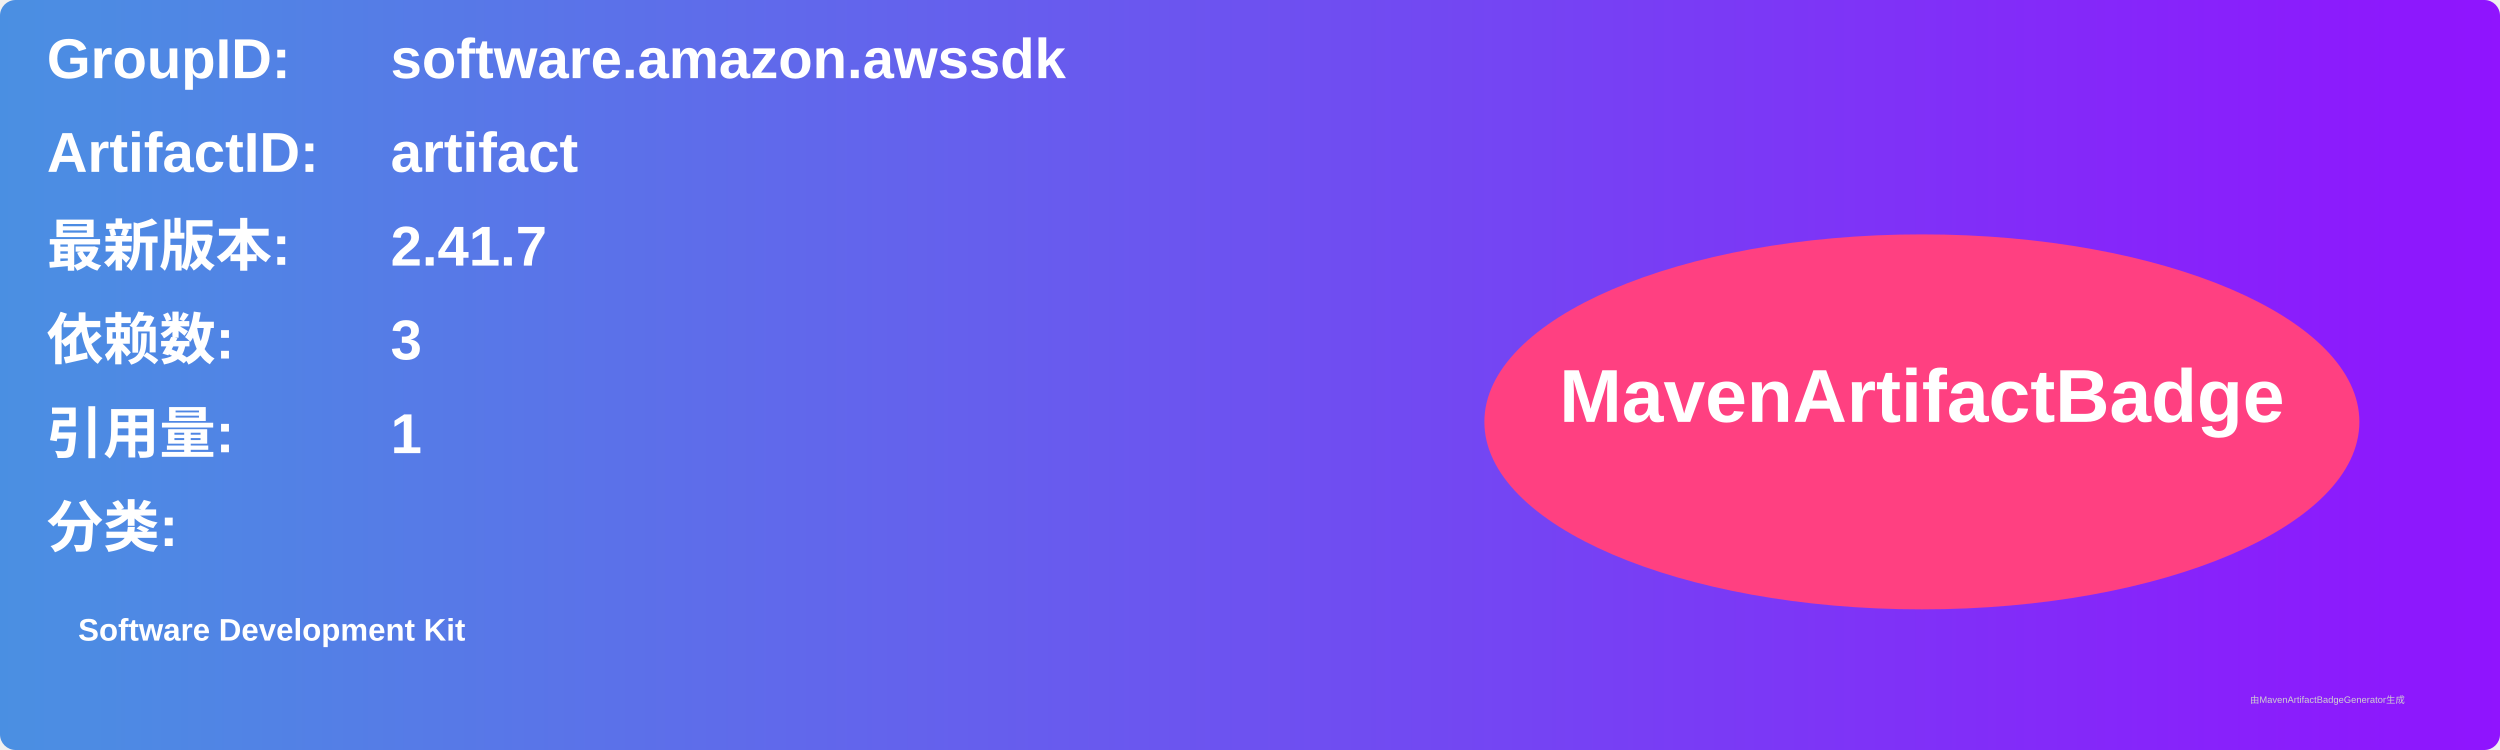
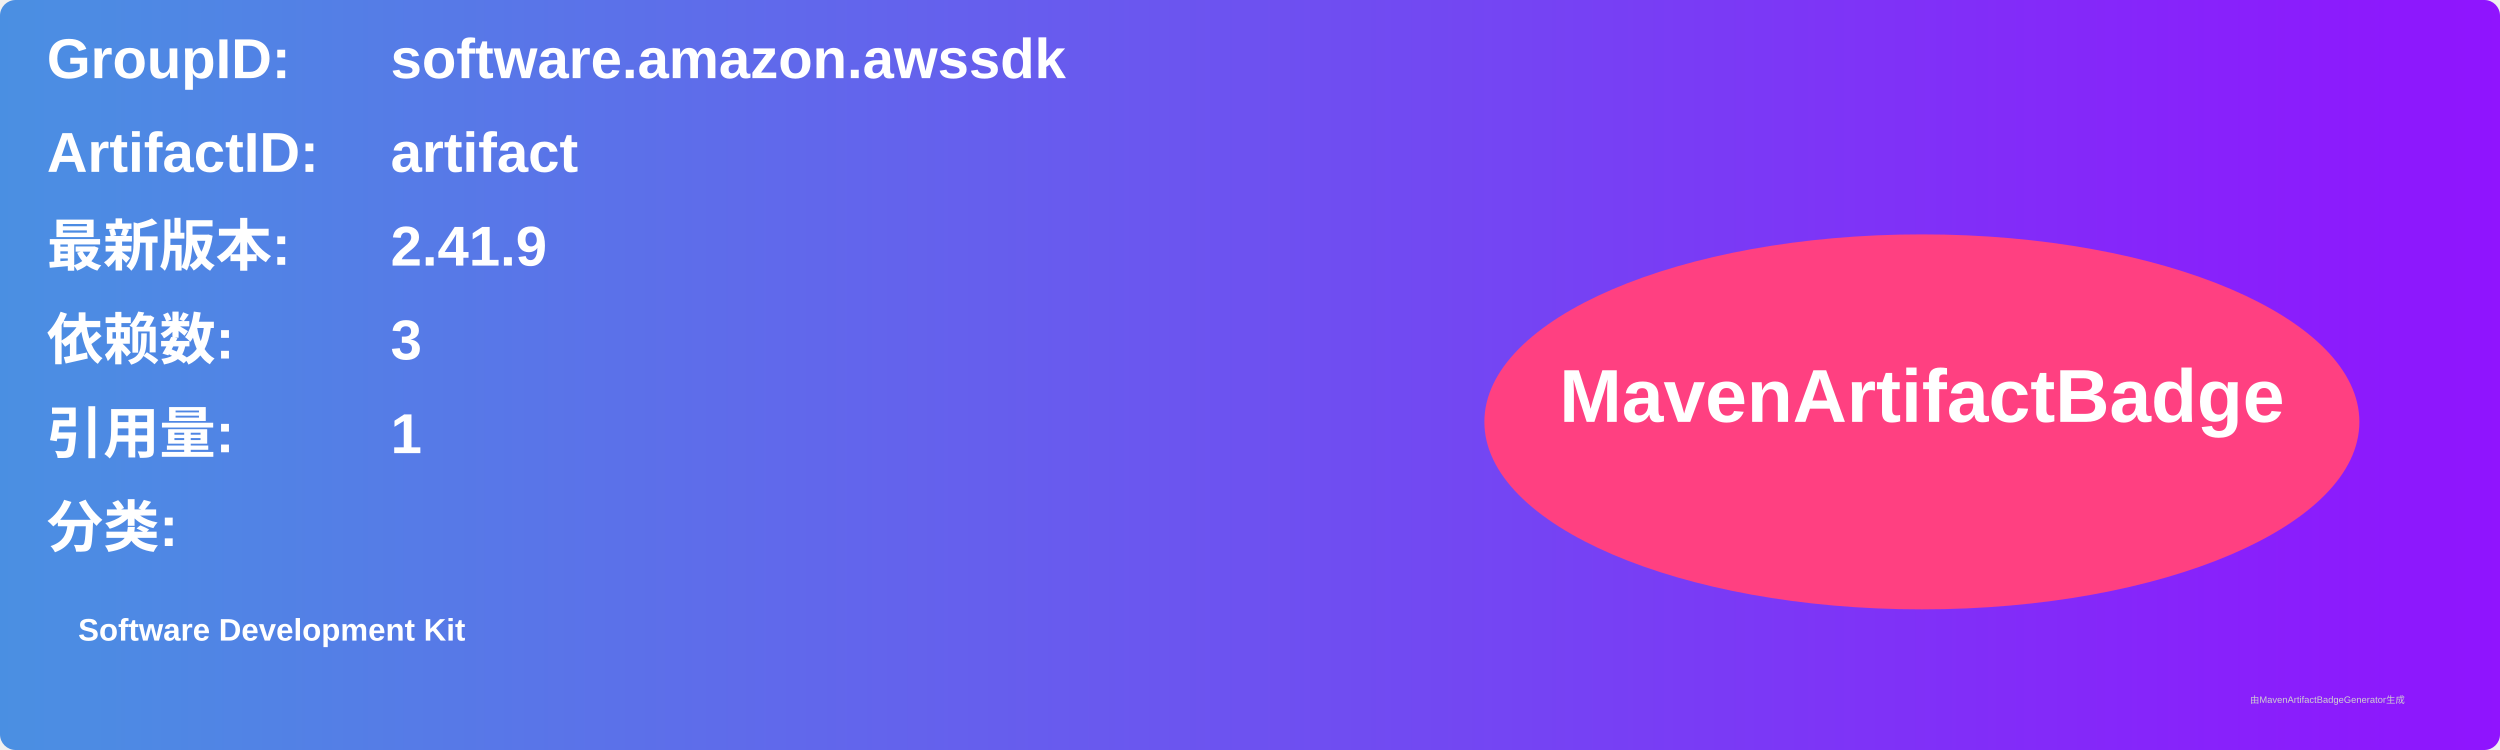
<svg xmlns="http://www.w3.org/2000/svg" width="800" height="240" viewBox="0 0 800 240">
  <linearGradient id="grad" x1="0%" y1="0%" x2="100%" y2="0%">
    <stop offset="0%" stop-color="#4a90e2" />
    <stop offset="100%" stop-color="#9013fe" />
  </linearGradient>
  <rect width="100%" height="100%" rx="5" ry="5" fill="url(#grad)" />
  <g transform="translate(15, 15)">
    <text x="0" y="10" font-family="Arial" font-size="18" fill="white" font-weight="bold" width="260">GroupID:</text>
    <text x="110" y="10" font-family="Arial" font-size="18" fill="white" font-weight="bold" width="460">software.amazon.awssdk</text>
    <text x="0" y="40" font-family="Arial" font-size="18" fill="white" font-weight="bold" width="260">ArtifactID:</text>
    <text x="110" y="40" font-family="Arial" font-size="18" fill="white" font-weight="bold" width="460">artifact</text>
    <text x="0" y="70" font-family="Arial" font-size="18" fill="white" font-weight="bold">最新版本:</text>
    <text x="110" y="70" font-family="Arial" font-size="18" fill="white" font-weight="bold">
-       <tspan font-weight="bold">2.41.7</tspan>
+       <tspan font-weight="bold">2.41.9</tspan>
    </text>
    <text x="0" y="100" font-family="Arial" font-size="18" fill="white" font-weight="bold">依赖数: </text>
    <text x="110" y="100" font-family="Arial" font-size="18" fill="white">
      <tspan font-weight="bold">3</tspan>
    </text>
    <text x="0" y="130" font-family="Arial" font-size="18" fill="white" font-weight="bold">引用量: </text>
    <text x="110" y="130" font-family="Arial" font-size="18" fill="white">
      <tspan font-weight="bold">1</tspan>
    </text>
    <text x="0" y="160" font-family="Arial" font-size="18" fill="white" font-weight="bold">分类:</text>
    <text x="10" y="190" font-family="Arial" font-size="10" fill="white">
      <tspan font-weight="bold">Software Development Kit</tspan>
    </text>
    <ellipse cx="600" cy="120" rx="140" ry="60" fill="#ff4081" />
    <text x="600" y="120" text-anchor="middle" font-family="Arial" font-size="24" fill="white" font-weight="bold">MavenArtifactBadge</text>
  </g>
  <text x="720" y="225" font-family="Arial" font-size="3" fill="#d0d0d0">由MavenArtifactBadgeGenerator生成</text>
</svg>
